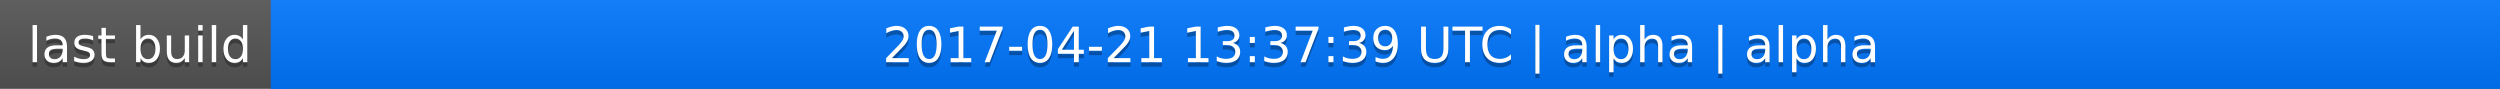
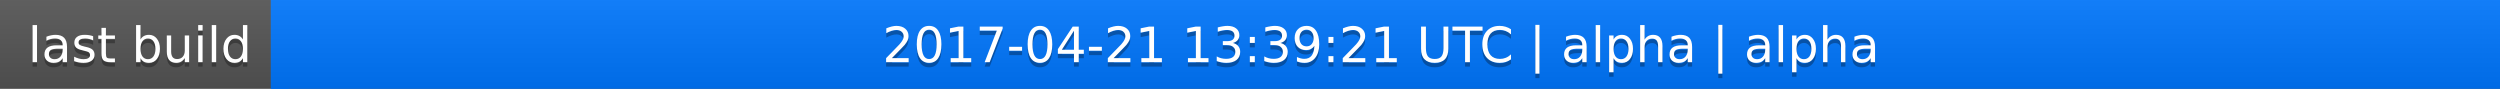
<svg xmlns="http://www.w3.org/2000/svg" width="563" height="20">
  <linearGradient id="a" x2="0" y2="100%">
    <stop offset="0" stop-color="#bbb" stop-opacity=".1" />
    <stop offset="1" stop-opacity=".1" />
  </linearGradient>
  <rect rx="0" width="563" height="20" fill="#555" />
  <rect rx="0" x="61" width="502" height="20" fill="#07f" />
  <path fill="#07f" d="M61 0h4v20h-4z" />
  <rect rx="0" width="563" height="20" fill="url(#a)" />
  <g fill="#fff" text-anchor="middle" font-family="DejaVu Sans,Verdana,Geneva,sans-serif" font-size="11">
    <text x="31.5" y="15" fill="#010101" fill-opacity=".3">last build</text>
    <text x="31.5" y="14">last build</text>
-     <text x="311" y="15" fill="#010101" fill-opacity=".3">2017-04-21 13:37:39 UTC | alpha | alpha</text>
-     <text x="311" y="14">2017-04-21 13:37:39 UTC | alpha | alpha</text>
+     <text x="311" y="15" fill="#010101" fill-opacity=".3">2017-04-21 13:39:21 UTC | alpha | alpha</text>
+     <text x="311" y="14">2017-04-21 13:39:21 UTC | alpha | alpha</text>
  </g>
</svg>
